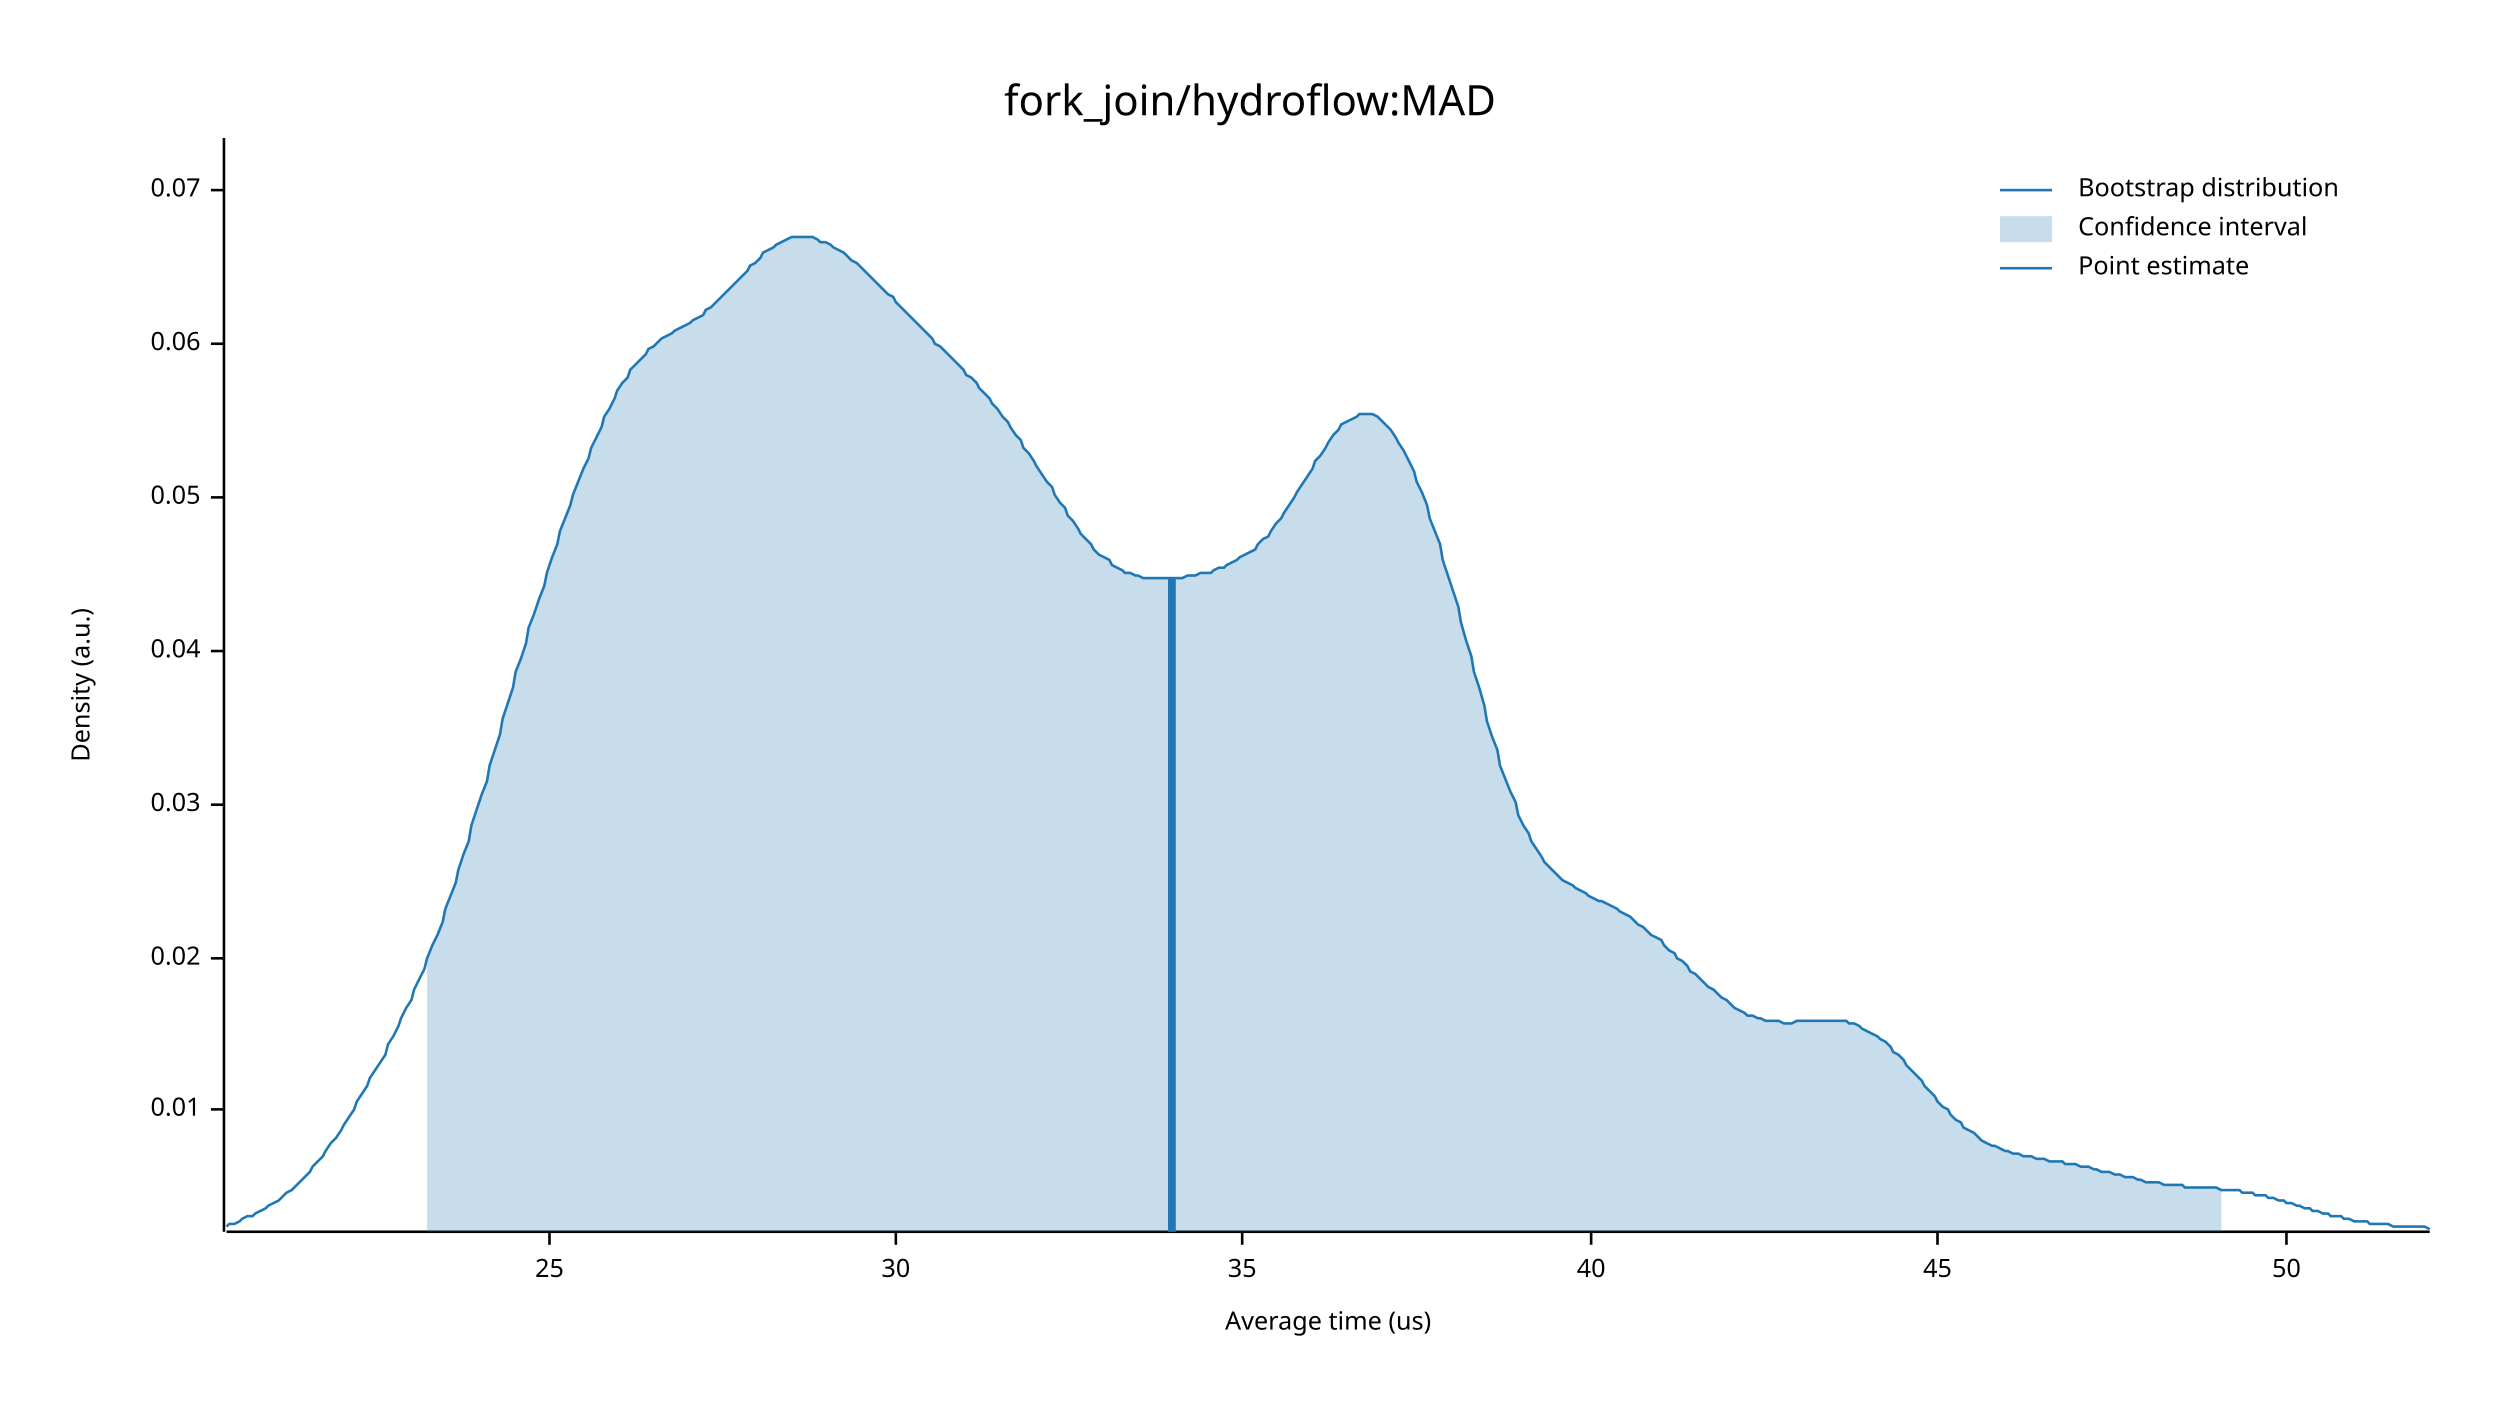
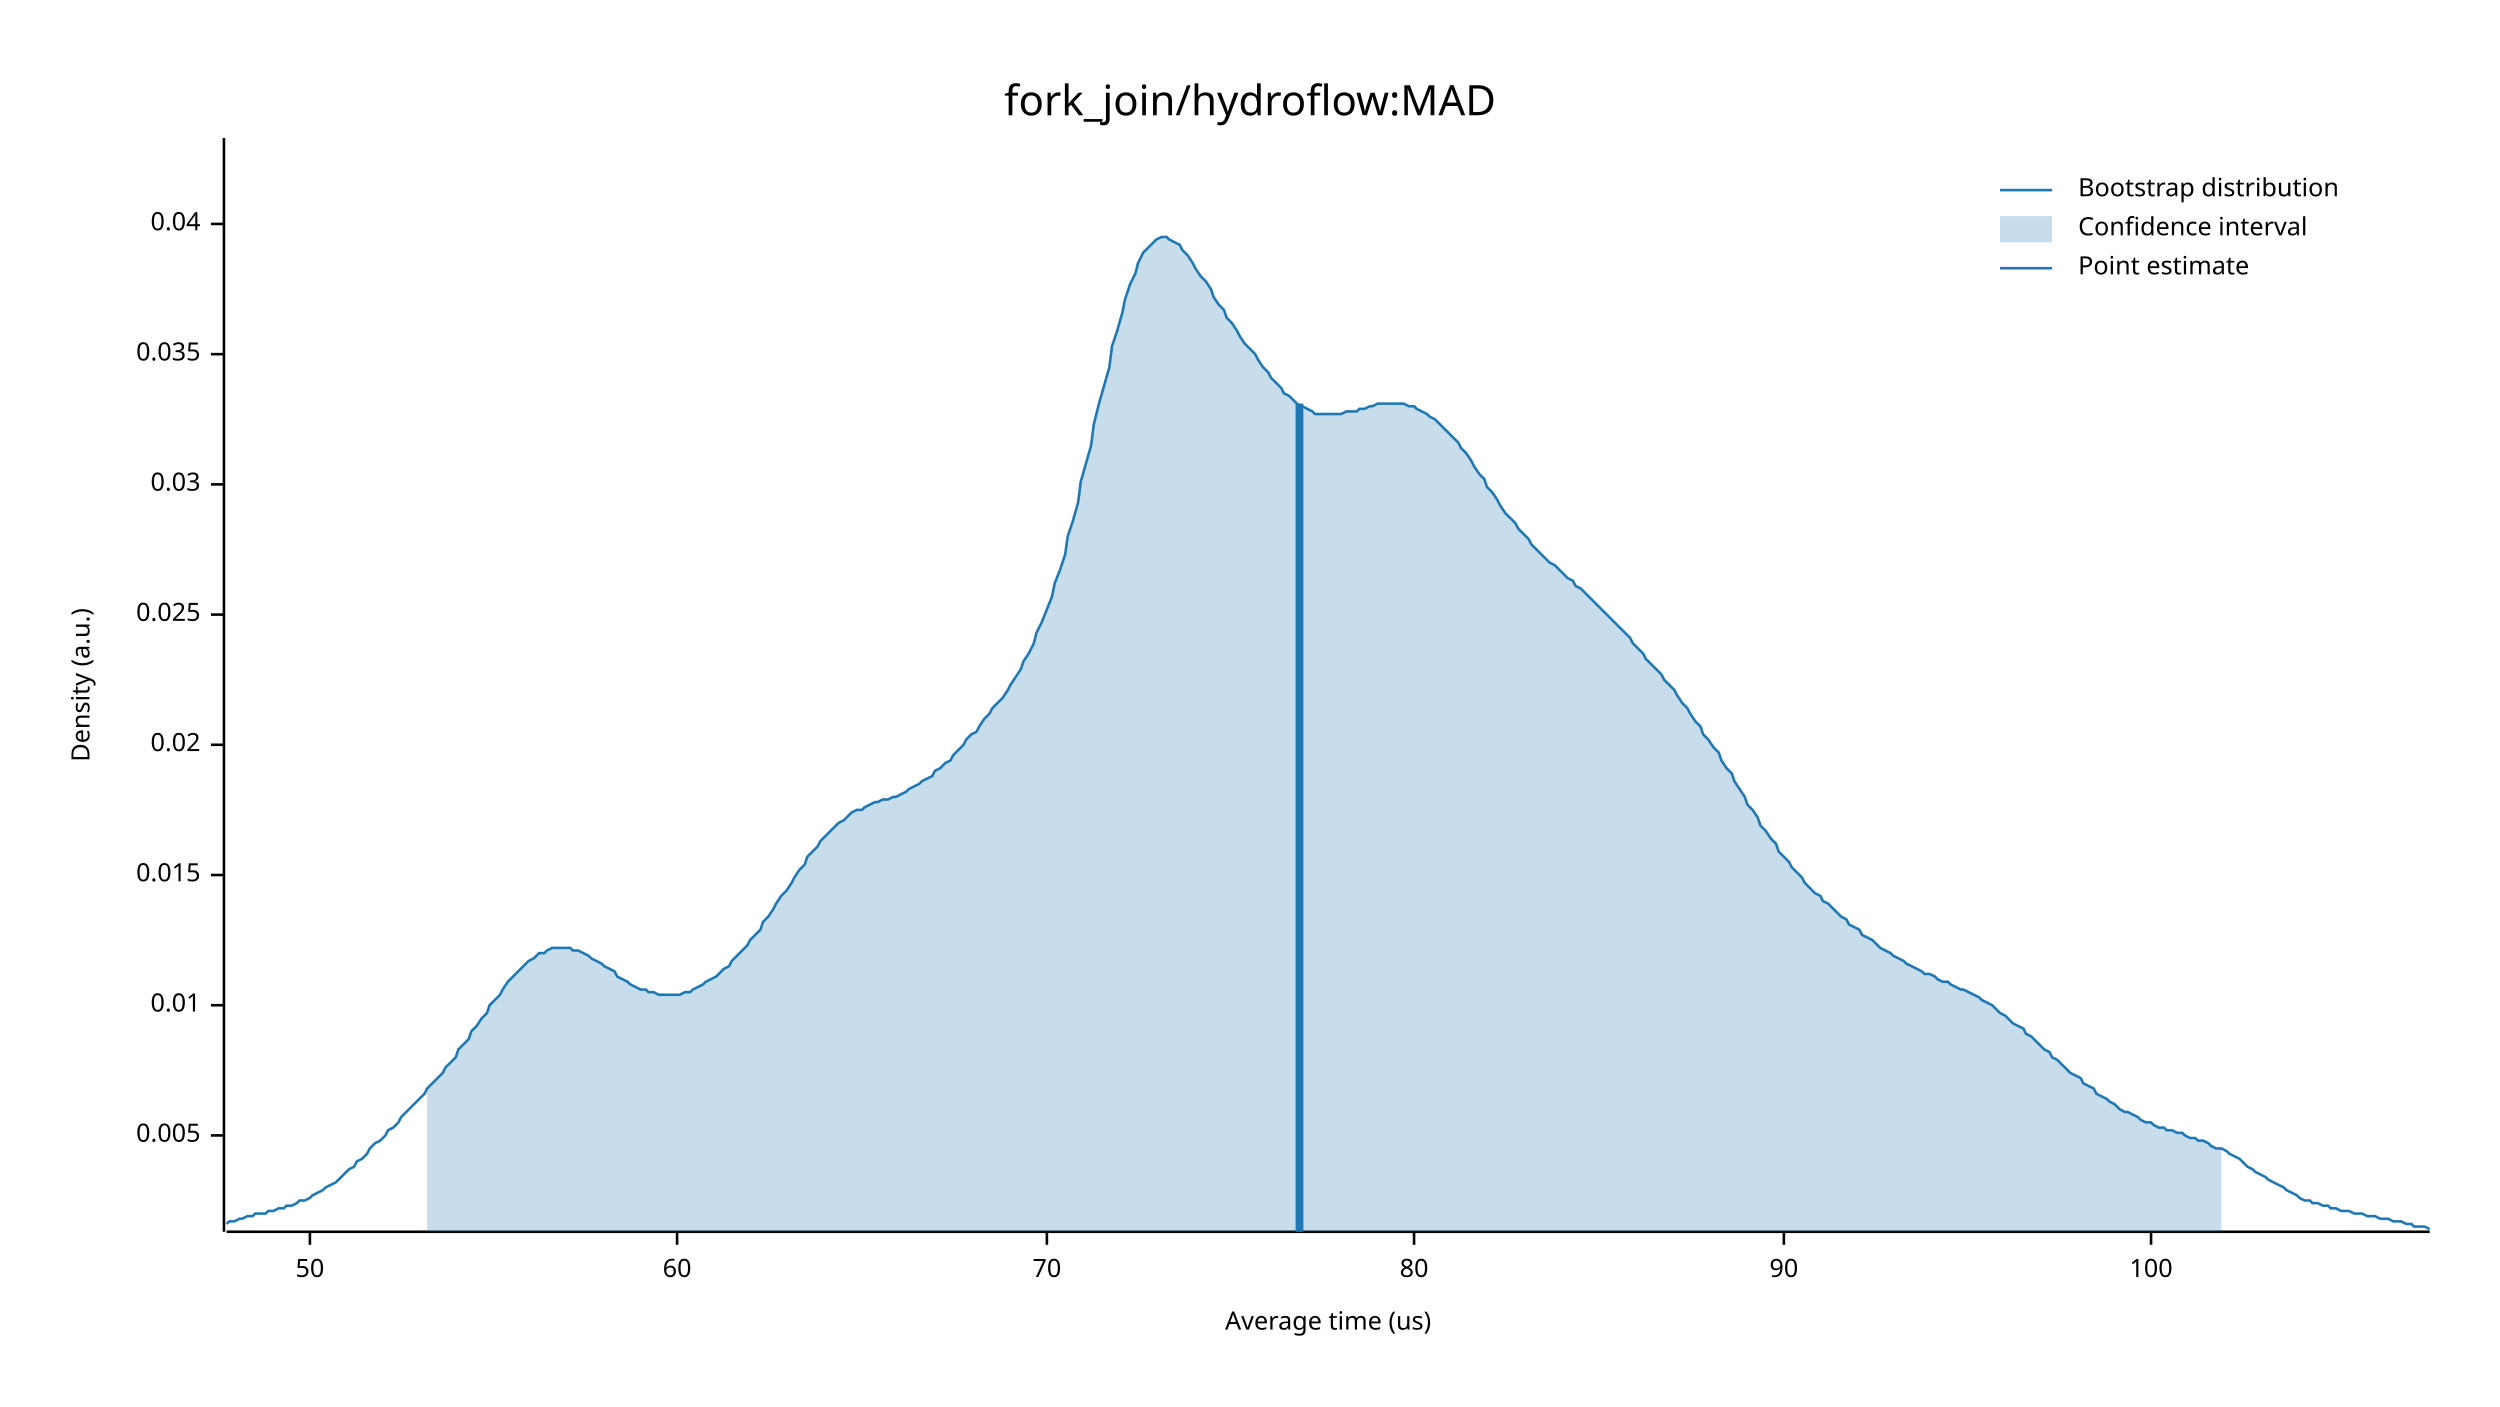
<svg xmlns="http://www.w3.org/2000/svg" width="960" height="540" viewBox="0 0 960 540">
  <text x="480" y="32" dy="0.76em" text-anchor="middle" font-family="sans-serif" font-size="16.129" opacity="1" fill="#000000">
fork_join/hydroflow:MAD
</text>
  <text x="27" y="263" dy="0.76em" text-anchor="middle" font-family="sans-serif" font-size="9.677" opacity="1" fill="#000000" transform="rotate(270, 27, 263)">
Density (a.u.)
</text>
  <text x="510" y="513" dy="-0.5ex" text-anchor="middle" font-family="sans-serif" font-size="9.677" opacity="1" fill="#000000">
Average time (us)
</text>
  <polyline fill="none" opacity="1" stroke="#000000" stroke-width="1" points="86,53 86,473 " />
-   <text x="77" y="426" dy="0.5ex" text-anchor="end" font-family="sans-serif" font-size="9.677" opacity="1" fill="#000000">
+   <text x="77" y="436" dy="0.5ex" text-anchor="end" font-family="sans-serif" font-size="9.677" opacity="1" fill="#000000">
+ 0.005
+ </text>
+   <polyline fill="none" opacity="1" stroke="#000000" stroke-width="1" points="81,436 86,436 " />
+   <text x="77" y="386" dy="0.5ex" text-anchor="end" font-family="sans-serif" font-size="9.677" opacity="1" fill="#000000">
0.01
</text>
-   <polyline fill="none" opacity="1" stroke="#000000" stroke-width="1" points="81,426 86,426 " />
-   <text x="77" y="368" dy="0.5ex" text-anchor="end" font-family="sans-serif" font-size="9.677" opacity="1" fill="#000000">
+   <polyline fill="none" opacity="1" stroke="#000000" stroke-width="1" points="81,386 86,386 " />
+   <text x="77" y="336" dy="0.5ex" text-anchor="end" font-family="sans-serif" font-size="9.677" opacity="1" fill="#000000">
+ 0.015
+ </text>
+   <polyline fill="none" opacity="1" stroke="#000000" stroke-width="1" points="81,336 86,336 " />
+   <text x="77" y="286" dy="0.5ex" text-anchor="end" font-family="sans-serif" font-size="9.677" opacity="1" fill="#000000">
0.02
</text>
-   <polyline fill="none" opacity="1" stroke="#000000" stroke-width="1" points="81,368 86,368 " />
-   <text x="77" y="309" dy="0.5ex" text-anchor="end" font-family="sans-serif" font-size="9.677" opacity="1" fill="#000000">
+   <polyline fill="none" opacity="1" stroke="#000000" stroke-width="1" points="81,286 86,286 " />
+   <text x="77" y="236" dy="0.5ex" text-anchor="end" font-family="sans-serif" font-size="9.677" opacity="1" fill="#000000">
+ 0.025
+ </text>
+   <polyline fill="none" opacity="1" stroke="#000000" stroke-width="1" points="81,236 86,236 " />
+   <text x="77" y="186" dy="0.5ex" text-anchor="end" font-family="sans-serif" font-size="9.677" opacity="1" fill="#000000">
0.03
</text>
-   <polyline fill="none" opacity="1" stroke="#000000" stroke-width="1" points="81,309 86,309 " />
-   <text x="77" y="250" dy="0.5ex" text-anchor="end" font-family="sans-serif" font-size="9.677" opacity="1" fill="#000000">
+   <polyline fill="none" opacity="1" stroke="#000000" stroke-width="1" points="81,186 86,186 " />
+   <text x="77" y="136" dy="0.5ex" text-anchor="end" font-family="sans-serif" font-size="9.677" opacity="1" fill="#000000">
+ 0.035
+ </text>
+   <polyline fill="none" opacity="1" stroke="#000000" stroke-width="1" points="81,136 86,136 " />
+   <text x="77" y="86" dy="0.5ex" text-anchor="end" font-family="sans-serif" font-size="9.677" opacity="1" fill="#000000">
0.04
</text>
-   <polyline fill="none" opacity="1" stroke="#000000" stroke-width="1" points="81,250 86,250 " />
-   <text x="77" y="191" dy="0.5ex" text-anchor="end" font-family="sans-serif" font-size="9.677" opacity="1" fill="#000000">
- 0.05
- </text>
-   <polyline fill="none" opacity="1" stroke="#000000" stroke-width="1" points="81,191 86,191 " />
-   <text x="77" y="132" dy="0.5ex" text-anchor="end" font-family="sans-serif" font-size="9.677" opacity="1" fill="#000000">
- 0.06
- </text>
-   <polyline fill="none" opacity="1" stroke="#000000" stroke-width="1" points="81,132 86,132 " />
-   <text x="77" y="73" dy="0.5ex" text-anchor="end" font-family="sans-serif" font-size="9.677" opacity="1" fill="#000000">
- 0.07
- </text>
-   <polyline fill="none" opacity="1" stroke="#000000" stroke-width="1" points="81,73 86,73 " />
+   <polyline fill="none" opacity="1" stroke="#000000" stroke-width="1" points="81,86 86,86 " />
  <polyline fill="none" opacity="1" stroke="#000000" stroke-width="1" points="87,473 933,473 " />
-   <text x="211" y="483" dy="0.76em" text-anchor="middle" font-family="sans-serif" font-size="9.677" opacity="1" fill="#000000">
- 25
- </text>
-   <polyline fill="none" opacity="1" stroke="#000000" stroke-width="1" points="211,473 211,478 " />
-   <text x="344" y="483" dy="0.76em" text-anchor="middle" font-family="sans-serif" font-size="9.677" opacity="1" fill="#000000">
- 30
- </text>
-   <polyline fill="none" opacity="1" stroke="#000000" stroke-width="1" points="344,473 344,478 " />
-   <text x="477" y="483" dy="0.76em" text-anchor="middle" font-family="sans-serif" font-size="9.677" opacity="1" fill="#000000">
- 35
- </text>
-   <polyline fill="none" opacity="1" stroke="#000000" stroke-width="1" points="477,473 477,478 " />
-   <text x="611" y="483" dy="0.76em" text-anchor="middle" font-family="sans-serif" font-size="9.677" opacity="1" fill="#000000">
- 40
- </text>
-   <polyline fill="none" opacity="1" stroke="#000000" stroke-width="1" points="611,473 611,478 " />
-   <text x="744" y="483" dy="0.76em" text-anchor="middle" font-family="sans-serif" font-size="9.677" opacity="1" fill="#000000">
- 45
- </text>
-   <polyline fill="none" opacity="1" stroke="#000000" stroke-width="1" points="744,473 744,478 " />
-   <text x="878" y="483" dy="0.76em" text-anchor="middle" font-family="sans-serif" font-size="9.677" opacity="1" fill="#000000">
+   <text x="119" y="483" dy="0.76em" text-anchor="middle" font-family="sans-serif" font-size="9.677" opacity="1" fill="#000000">
50
</text>
-   <polyline fill="none" opacity="1" stroke="#000000" stroke-width="1" points="878,473 878,478 " />
-   <polyline fill="none" opacity="1" stroke="#1F78B4" stroke-width="1" points="87,471 88,470 90,470 92,469 93,468 95,467 97,467 98,466 100,465 102,464 103,463 105,462 107,461 109,459 110,458 112,457 114,455 115,454 117,452 119,450 120,448 122,446 124,444 125,442 127,439 129,437 131,434 132,432 134,429 136,426 137,423 139,420 141,417 142,414 144,411 146,408 148,405 149,401 151,398 153,394 154,391 156,387 158,384 159,380 161,376 163,372 164,368 166,363 168,359 170,354 171,349 173,344 175,339 176,334 178,328 180,323 181,317 183,311 185,305 187,300 188,294 190,288 192,282 193,276 195,270 197,264 198,258 200,253 202,247 203,241 205,236 207,230 209,225 210,220 212,214 214,209 215,204 217,199 219,194 220,190 222,185 224,180 226,176 227,172 229,168 231,164 232,160 234,157 236,153 237,150 239,147 241,145 242,142 244,140 246,138 248,136 249,134 251,133 253,131 254,130 256,129 258,128 259,127 261,126 263,125 265,124 266,123 268,122 270,121 271,119 273,118 275,116 276,115 278,113 280,111 281,110 283,108 285,106 287,104 288,102 290,101 292,99 293,97 295,96 297,95 298,94 300,93 302,92 304,91 305,91 307,91 309,91 310,91 312,91 314,92 315,93 317,93 319,94 320,95 322,96 324,97 326,99 327,100 329,101 331,103 332,104 334,106 336,108 337,109 339,111 341,113 343,114 344,116 346,118 348,120 349,121 351,123 353,125 354,126 356,128 358,130 359,132 361,133 363,135 365,137 366,138 368,140 370,142 371,144 373,145 375,147 376,149 378,151 380,153 381,155 383,157 385,160 387,162 388,164 390,167 392,169 393,172 395,174 397,177 398,179 400,182 402,185 404,187 405,190 407,193 409,195 410,198 412,200 414,203 415,205 417,207 419,209 420,211 422,213 424,214 426,215 427,217 429,218 431,219 432,220 434,220 436,221 437,221 439,222 441,222 443,222 444,222 446,222 448,222 449,222 451,222 453,222 454,222 456,221 458,221 459,221 461,220 463,220 465,220 466,219 468,218 470,218 471,217 473,216 475,215 476,214 478,213 480,212 482,211 483,209 485,207 487,206 488,204 490,201 492,199 493,197 495,194 497,191 498,189 500,186 502,183 504,180 505,177 507,175 509,172 510,170 512,167 514,165 515,163 517,162 519,161 521,160 522,159 524,159 526,159 527,159 529,160 531,162 532,163 534,165 536,168 537,170 539,173 541,177 543,181 544,185 546,189 548,194 549,199 551,204 553,209 554,215 556,221 558,227 560,233 561,239 563,246 565,252 566,258 568,264 570,271 571,277 573,283 575,288 576,294 578,299 580,304 582,308 583,313 585,317 587,320 588,323 590,326 592,329 593,331 595,333 597,335 599,337 600,338 602,339 604,340 605,341 607,342 609,343 610,344 612,345 614,346 615,346 617,347 619,348 621,349 622,350 624,351 626,352 627,353 629,355 631,356 632,357 634,359 636,360 638,361 639,363 641,365 643,366 644,368 646,369 648,371 649,373 651,374 653,376 654,377 656,379 658,380 660,382 661,383 663,384 665,386 666,387 668,388 670,389 671,390 673,390 675,391 676,391 678,392 680,392 682,392 683,392 685,393 687,393 688,393 690,392 692,392 693,392 695,392 697,392 699,392 700,392 702,392 704,392 705,392 707,392 709,392 710,393 712,393 714,394 715,395 717,396 719,397 721,398 722,399 724,400 726,402 727,404 729,405 731,407 732,409 734,411 736,413 738,415 739,417 741,419 743,421 744,423 746,425 748,426 749,428 751,430 753,431 754,433 756,434 758,435 760,437 761,438 763,439 765,440 766,440 768,441 770,442 771,442 773,443 775,443 777,444 778,444 780,444 782,445 783,445 785,445 787,446 788,446 790,446 792,446 793,447 795,447 797,447 799,448 800,448 802,448 804,449 805,449 807,450 809,450 810,450 812,451 814,451 816,452 817,452 819,452 821,453 822,453 824,454 826,454 827,454 829,454 831,455 832,455 834,455 836,455 838,455 839,456 841,456 843,456 844,456 846,456 848,456 849,456 851,456 853,457 855,457 856,457 858,457 860,457 861,458 863,458 865,458 866,459 868,459 870,459 871,460 873,460 875,461 877,461 878,462 880,462 882,463 883,463 885,464 887,464 888,465 890,465 892,466 894,466 895,467 897,467 899,467 900,468 902,468 904,469 905,469 907,469 909,469 910,470 912,470 914,470 916,470 917,470 919,471 921,471 922,471 924,471 926,471 927,471 929,471 931,471 933,472 " />
-   <polygon opacity="0.25" fill="#1F78B4" points="164,368 166,363 168,359 170,354 171,349 173,344 175,339 176,334 178,328 180,323 181,317 183,311 185,305 187,300 188,294 190,288 192,282 193,276 195,270 197,264 198,258 200,253 202,247 203,241 205,236 207,230 209,225 210,220 212,214 214,209 215,204 217,199 219,194 220,190 222,185 224,180 226,176 227,172 229,168 231,164 232,160 234,157 236,153 237,150 239,147 241,145 242,142 244,140 246,138 248,136 249,134 251,133 253,131 254,130 256,129 258,128 259,127 261,126 263,125 265,124 266,123 268,122 270,121 271,119 273,118 275,116 276,115 278,113 280,111 281,110 283,108 285,106 287,104 288,102 290,101 292,99 293,97 295,96 297,95 298,94 300,93 302,92 304,91 305,91 307,91 309,91 310,91 312,91 314,92 315,93 317,93 319,94 320,95 322,96 324,97 326,99 327,100 329,101 331,103 332,104 334,106 336,108 337,109 339,111 341,113 343,114 344,116 346,118 348,120 349,121 351,123 353,125 354,126 356,128 358,130 359,132 361,133 363,135 365,137 366,138 368,140 370,142 371,144 373,145 375,147 376,149 378,151 380,153 381,155 383,157 385,160 387,162 388,164 390,167 392,169 393,172 395,174 397,177 398,179 400,182 402,185 404,187 405,190 407,193 409,195 410,198 412,200 414,203 415,205 417,207 419,209 420,211 422,213 424,214 426,215 427,217 429,218 431,219 432,220 434,220 436,221 437,221 439,222 441,222 443,222 444,222 446,222 448,222 449,222 451,222 453,222 454,222 456,221 458,221 459,221 461,220 463,220 465,220 466,219 468,218 470,218 471,217 473,216 475,215 476,214 478,213 480,212 482,211 483,209 485,207 487,206 488,204 490,201 492,199 493,197 495,194 497,191 498,189 500,186 502,183 504,180 505,177 507,175 509,172 510,170 512,167 514,165 515,163 517,162 519,161 521,160 522,159 524,159 526,159 527,159 529,160 531,162 532,163 534,165 536,168 537,170 539,173 541,177 543,181 544,185 546,189 548,194 549,199 551,204 553,209 554,215 556,221 558,227 560,233 561,239 563,246 565,252 566,258 568,264 570,271 571,277 573,283 575,288 576,294 578,299 580,304 582,308 583,313 585,317 587,320 588,323 590,326 592,329 593,331 595,333 597,335 599,337 600,338 602,339 604,340 605,341 607,342 609,343 610,344 612,345 614,346 615,346 617,347 619,348 621,349 622,350 624,351 626,352 627,353 629,355 631,356 632,357 634,359 636,360 638,361 639,363 641,365 643,366 644,368 646,369 648,371 649,373 651,374 653,376 654,377 656,379 658,380 660,382 661,383 663,384 665,386 666,387 668,388 670,389 671,390 673,390 675,391 676,391 678,392 680,392 682,392 683,392 685,393 687,393 688,393 690,392 692,392 693,392 695,392 697,392 699,392 700,392 702,392 704,392 705,392 707,392 709,392 710,393 712,393 714,394 715,395 717,396 719,397 721,398 722,399 724,400 726,402 727,404 729,405 731,407 732,409 734,411 736,413 738,415 739,417 741,419 743,421 744,423 746,425 748,426 749,428 751,430 753,431 754,433 756,434 758,435 760,437 761,438 763,439 765,440 766,440 768,441 770,442 771,442 773,443 775,443 777,444 778,444 780,444 782,445 783,445 785,445 787,446 788,446 790,446 792,446 793,447 795,447 797,447 799,448 800,448 802,448 804,449 805,449 807,450 809,450 810,450 812,451 814,451 816,452 817,452 819,452 821,453 822,453 824,454 826,454 827,454 829,454 831,455 832,455 834,455 836,455 838,455 839,456 841,456 843,456 844,456 846,456 848,456 849,456 851,456 853,457 853,473 164,473 " />
-   <polyline fill="none" opacity="1" stroke="#1F78B4" stroke-width="3" points="450,473 450,222 " />
+   <polyline fill="none" opacity="1" stroke="#000000" stroke-width="1" points="119,473 119,478 " />
+   <text x="260" y="483" dy="0.76em" text-anchor="middle" font-family="sans-serif" font-size="9.677" opacity="1" fill="#000000">
+ 60
+ </text>
+   <polyline fill="none" opacity="1" stroke="#000000" stroke-width="1" points="260,473 260,478 " />
+   <text x="402" y="483" dy="0.76em" text-anchor="middle" font-family="sans-serif" font-size="9.677" opacity="1" fill="#000000">
+ 70
+ </text>
+   <polyline fill="none" opacity="1" stroke="#000000" stroke-width="1" points="402,473 402,478 " />
+   <text x="543" y="483" dy="0.76em" text-anchor="middle" font-family="sans-serif" font-size="9.677" opacity="1" fill="#000000">
+ 80
+ </text>
+   <polyline fill="none" opacity="1" stroke="#000000" stroke-width="1" points="543,473 543,478 " />
+   <text x="685" y="483" dy="0.76em" text-anchor="middle" font-family="sans-serif" font-size="9.677" opacity="1" fill="#000000">
+ 90
+ </text>
+   <polyline fill="none" opacity="1" stroke="#000000" stroke-width="1" points="685,473 685,478 " />
+   <text x="826" y="483" dy="0.76em" text-anchor="middle" font-family="sans-serif" font-size="9.677" opacity="1" fill="#000000">
+ 100
+ </text>
+   <polyline fill="none" opacity="1" stroke="#000000" stroke-width="1" points="826,473 826,478 " />
+   <polyline fill="none" opacity="1" stroke="#1F78B4" stroke-width="1" points="87,470 88,469 90,469 92,468 93,468 95,467 97,467 98,466 100,466 102,466 103,465 105,465 107,464 109,464 110,463 112,463 114,462 115,461 117,461 119,460 120,459 122,458 124,457 125,456 127,455 129,454 131,452 132,451 134,449 136,448 137,446 139,445 141,443 142,441 144,439 146,438 148,436 149,434 151,433 153,431 154,429 156,427 158,425 159,424 161,422 163,420 164,418 166,416 168,414 170,412 171,410 173,408 175,406 176,403 178,401 180,399 181,396 183,394 185,391 187,389 188,386 190,384 192,382 193,380 195,377 197,375 198,374 200,372 202,370 203,369 205,368 207,366 209,366 210,365 212,364 214,364 215,364 217,364 219,364 220,365 222,365 224,366 226,367 227,368 229,369 231,370 232,371 234,372 236,373 237,375 239,376 241,377 242,378 244,379 246,380 248,380 249,381 251,381 253,382 254,382 256,382 258,382 259,382 261,382 263,381 265,381 266,380 268,379 270,378 271,377 273,376 275,375 276,374 278,372 280,371 281,369 283,367 285,365 287,363 288,361 290,359 292,357 293,354 295,352 297,349 298,347 300,344 302,342 304,339 305,337 307,334 309,332 310,329 312,327 314,325 315,323 317,321 319,319 320,318 322,316 324,315 326,313 327,312 329,311 331,311 332,310 334,309 336,308 337,308 339,307 341,307 343,306 344,306 346,305 348,304 349,303 351,302 353,301 354,300 356,299 358,298 359,296 361,295 363,293 365,292 366,290 368,288 370,286 371,284 373,282 375,281 376,279 378,276 380,274 381,272 383,270 385,268 387,265 388,263 390,260 392,257 393,254 395,251 397,247 398,243 400,239 402,234 404,229 405,224 407,219 409,213 410,206 412,200 414,193 415,185 417,178 419,171 420,163 422,155 424,148 426,141 427,133 429,127 431,120 432,115 434,109 436,105 437,101 439,97 441,95 443,93 444,92 446,91 448,91 449,92 451,93 453,94 454,96 456,98 458,101 459,103 461,106 463,108 465,111 466,114 468,117 470,119 471,122 473,124 475,127 476,129 478,132 480,134 482,136 483,138 485,141 487,143 488,145 490,147 492,149 493,151 495,152 497,154 498,155 500,156 502,157 504,158 505,159 507,159 509,159 510,159 512,159 514,159 515,159 517,158 519,158 521,158 522,157 524,157 526,156 527,156 529,155 531,155 532,155 534,155 536,155 537,155 539,155 541,156 543,156 544,157 546,158 548,159 549,160 551,161 553,163 554,164 556,166 558,168 560,170 561,172 563,174 565,177 566,179 568,182 570,184 571,187 573,189 575,192 576,194 578,197 580,199 582,201 583,203 585,205 587,207 588,209 590,211 592,213 593,214 595,216 597,217 599,219 600,220 602,222 604,223 605,225 607,226 609,228 610,229 612,231 614,233 615,234 617,236 619,238 621,240 622,241 624,243 626,245 627,247 629,249 631,251 632,253 634,255 636,257 638,259 639,261 641,263 643,265 644,267 646,270 648,272 649,274 651,277 653,279 654,282 656,284 658,287 660,289 661,292 663,295 665,297 666,300 668,303 670,306 671,309 673,311 675,314 676,317 678,319 680,322 682,324 683,327 685,329 687,331 688,333 690,335 692,337 693,339 695,341 697,343 699,344 700,346 702,347 704,349 705,350 707,352 709,353 710,355 712,356 714,357 715,359 717,360 719,361 721,363 722,364 724,365 726,366 727,367 729,368 731,369 732,370 734,371 736,372 738,373 739,374 741,374 743,375 744,376 746,377 748,377 749,378 751,379 753,380 754,380 756,381 758,382 760,383 761,384 763,385 765,386 766,387 768,389 770,390 771,391 773,393 775,394 777,395 778,397 780,398 782,400 783,401 785,403 787,404 788,406 790,407 792,409 793,410 795,412 797,413 799,414 800,416 802,417 804,418 805,420 807,421 809,422 810,423 812,424 814,426 816,427 817,427 819,428 821,429 822,430 824,431 826,431 827,432 829,433 831,433 832,434 834,434 836,435 838,435 839,436 841,437 843,437 844,438 846,438 848,439 849,440 851,441 853,441 855,442 856,443 858,444 860,445 861,446 863,448 865,449 866,450 868,451 870,452 871,453 873,454 875,455 877,456 878,457 880,458 882,459 883,460 885,461 887,461 888,462 890,462 892,463 894,463 895,464 897,464 899,465 900,465 902,465 904,466 905,466 907,466 909,467 910,467 912,467 914,468 916,468 917,468 919,469 921,469 922,469 924,470 926,470 927,471 929,471 931,471 933,472 " />
+   <polygon opacity="0.25" fill="#1F78B4" points="164,418 166,416 168,414 170,412 171,410 173,408 175,406 176,403 178,401 180,399 181,396 183,394 185,391 187,389 188,386 190,384 192,382 193,380 195,377 197,375 198,374 200,372 202,370 203,369 205,368 207,366 209,366 210,365 212,364 214,364 215,364 217,364 219,364 220,365 222,365 224,366 226,367 227,368 229,369 231,370 232,371 234,372 236,373 237,375 239,376 241,377 242,378 244,379 246,380 248,380 249,381 251,381 253,382 254,382 256,382 258,382 259,382 261,382 263,381 265,381 266,380 268,379 270,378 271,377 273,376 275,375 276,374 278,372 280,371 281,369 283,367 285,365 287,363 288,361 290,359 292,357 293,354 295,352 297,349 298,347 300,344 302,342 304,339 305,337 307,334 309,332 310,329 312,327 314,325 315,323 317,321 319,319 320,318 322,316 324,315 326,313 327,312 329,311 331,311 332,310 334,309 336,308 337,308 339,307 341,307 343,306 344,306 346,305 348,304 349,303 351,302 353,301 354,300 356,299 358,298 359,296 361,295 363,293 365,292 366,290 368,288 370,286 371,284 373,282 375,281 376,279 378,276 380,274 381,272 383,270 385,268 387,265 388,263 390,260 392,257 393,254 395,251 397,247 398,243 400,239 402,234 404,229 405,224 407,219 409,213 410,206 412,200 414,193 415,185 417,178 419,171 420,163 422,155 424,148 426,141 427,133 429,127 431,120 432,115 434,109 436,105 437,101 439,97 441,95 443,93 444,92 446,91 448,91 449,92 451,93 453,94 454,96 456,98 458,101 459,103 461,106 463,108 465,111 466,114 468,117 470,119 471,122 473,124 475,127 476,129 478,132 480,134 482,136 483,138 485,141 487,143 488,145 490,147 492,149 493,151 495,152 497,154 498,155 500,156 502,157 504,158 505,159 507,159 509,159 510,159 512,159 514,159 515,159 517,158 519,158 521,158 522,157 524,157 526,156 527,156 529,155 531,155 532,155 534,155 536,155 537,155 539,155 541,156 543,156 544,157 546,158 548,159 549,160 551,161 553,163 554,164 556,166 558,168 560,170 561,172 563,174 565,177 566,179 568,182 570,184 571,187 573,189 575,192 576,194 578,197 580,199 582,201 583,203 585,205 587,207 588,209 590,211 592,213 593,214 595,216 597,217 599,219 600,220 602,222 604,223 605,225 607,226 609,228 610,229 612,231 614,233 615,234 617,236 619,238 621,240 622,241 624,243 626,245 627,247 629,249 631,251 632,253 634,255 636,257 638,259 639,261 641,263 643,265 644,267 646,270 648,272 649,274 651,277 653,279 654,282 656,284 658,287 660,289 661,292 663,295 665,297 666,300 668,303 670,306 671,309 673,311 675,314 676,317 678,319 680,322 682,324 683,327 685,329 687,331 688,333 690,335 692,337 693,339 695,341 697,343 699,344 700,346 702,347 704,349 705,350 707,352 709,353 710,355 712,356 714,357 715,359 717,360 719,361 721,363 722,364 724,365 726,366 727,367 729,368 731,369 732,370 734,371 736,372 738,373 739,374 741,374 743,375 744,376 746,377 748,377 749,378 751,379 753,380 754,380 756,381 758,382 760,383 761,384 763,385 765,386 766,387 768,389 770,390 771,391 773,393 775,394 777,395 778,397 780,398 782,400 783,401 785,403 787,404 788,406 790,407 792,409 793,410 795,412 797,413 799,414 800,416 802,417 804,418 805,420 807,421 809,422 810,423 812,424 814,426 816,427 817,427 819,428 821,429 822,430 824,431 826,431 827,432 829,433 831,433 832,434 834,434 836,435 838,435 839,436 841,437 843,437 844,438 846,438 848,439 849,440 851,441 853,441 853,473 164,473 " />
+   <polyline fill="none" opacity="1" stroke="#1F78B4" stroke-width="3" points="499,473 499,155 " />
  <text x="798" y="68" dy="0.76em" text-anchor="start" font-family="sans-serif" font-size="9.677" opacity="1" fill="#000000">
Bootstrap distribution
</text>
  <text x="798" y="83" dy="0.76em" text-anchor="start" font-family="sans-serif" font-size="9.677" opacity="1" fill="#000000">
Confidence interval
</text>
  <text x="798" y="98" dy="0.76em" text-anchor="start" font-family="sans-serif" font-size="9.677" opacity="1" fill="#000000">
Point estimate
</text>
  <polyline fill="none" opacity="1" stroke="#1F78B4" stroke-width="1" points="768,73 788,73 " />
  <rect x="768" y="83" width="20" height="10" opacity="0.25" fill="#1F78B4" stroke="none" />
  <polyline fill="none" opacity="1" stroke="#1F78B4" stroke-width="1" points="768,103 788,103 " />
</svg>
